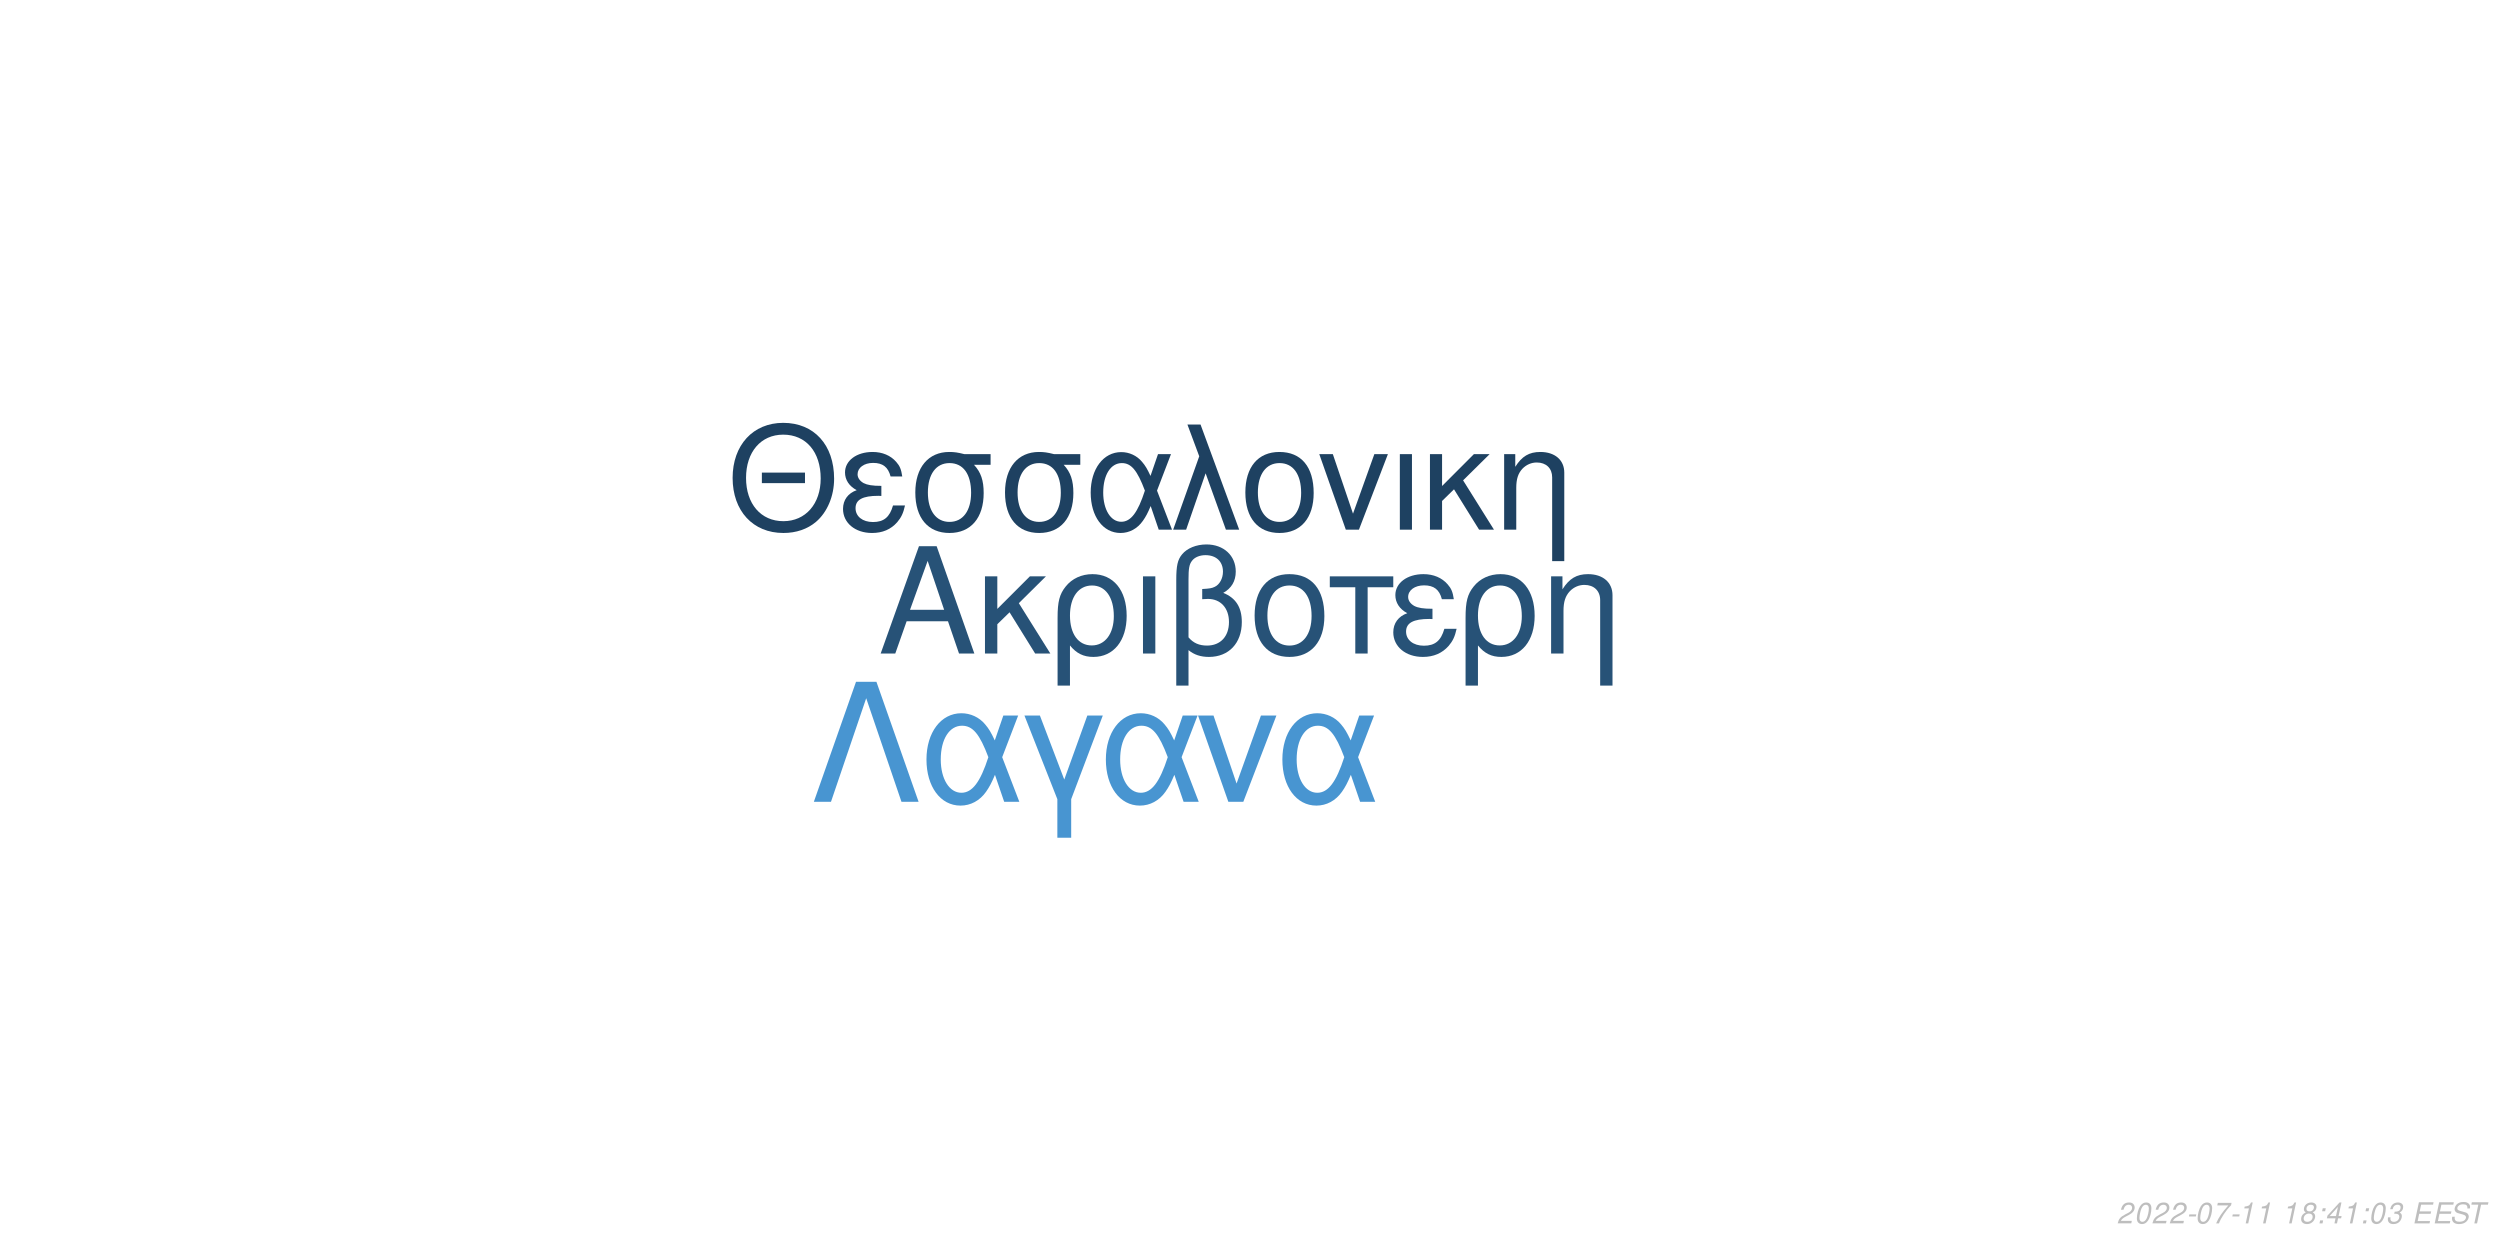
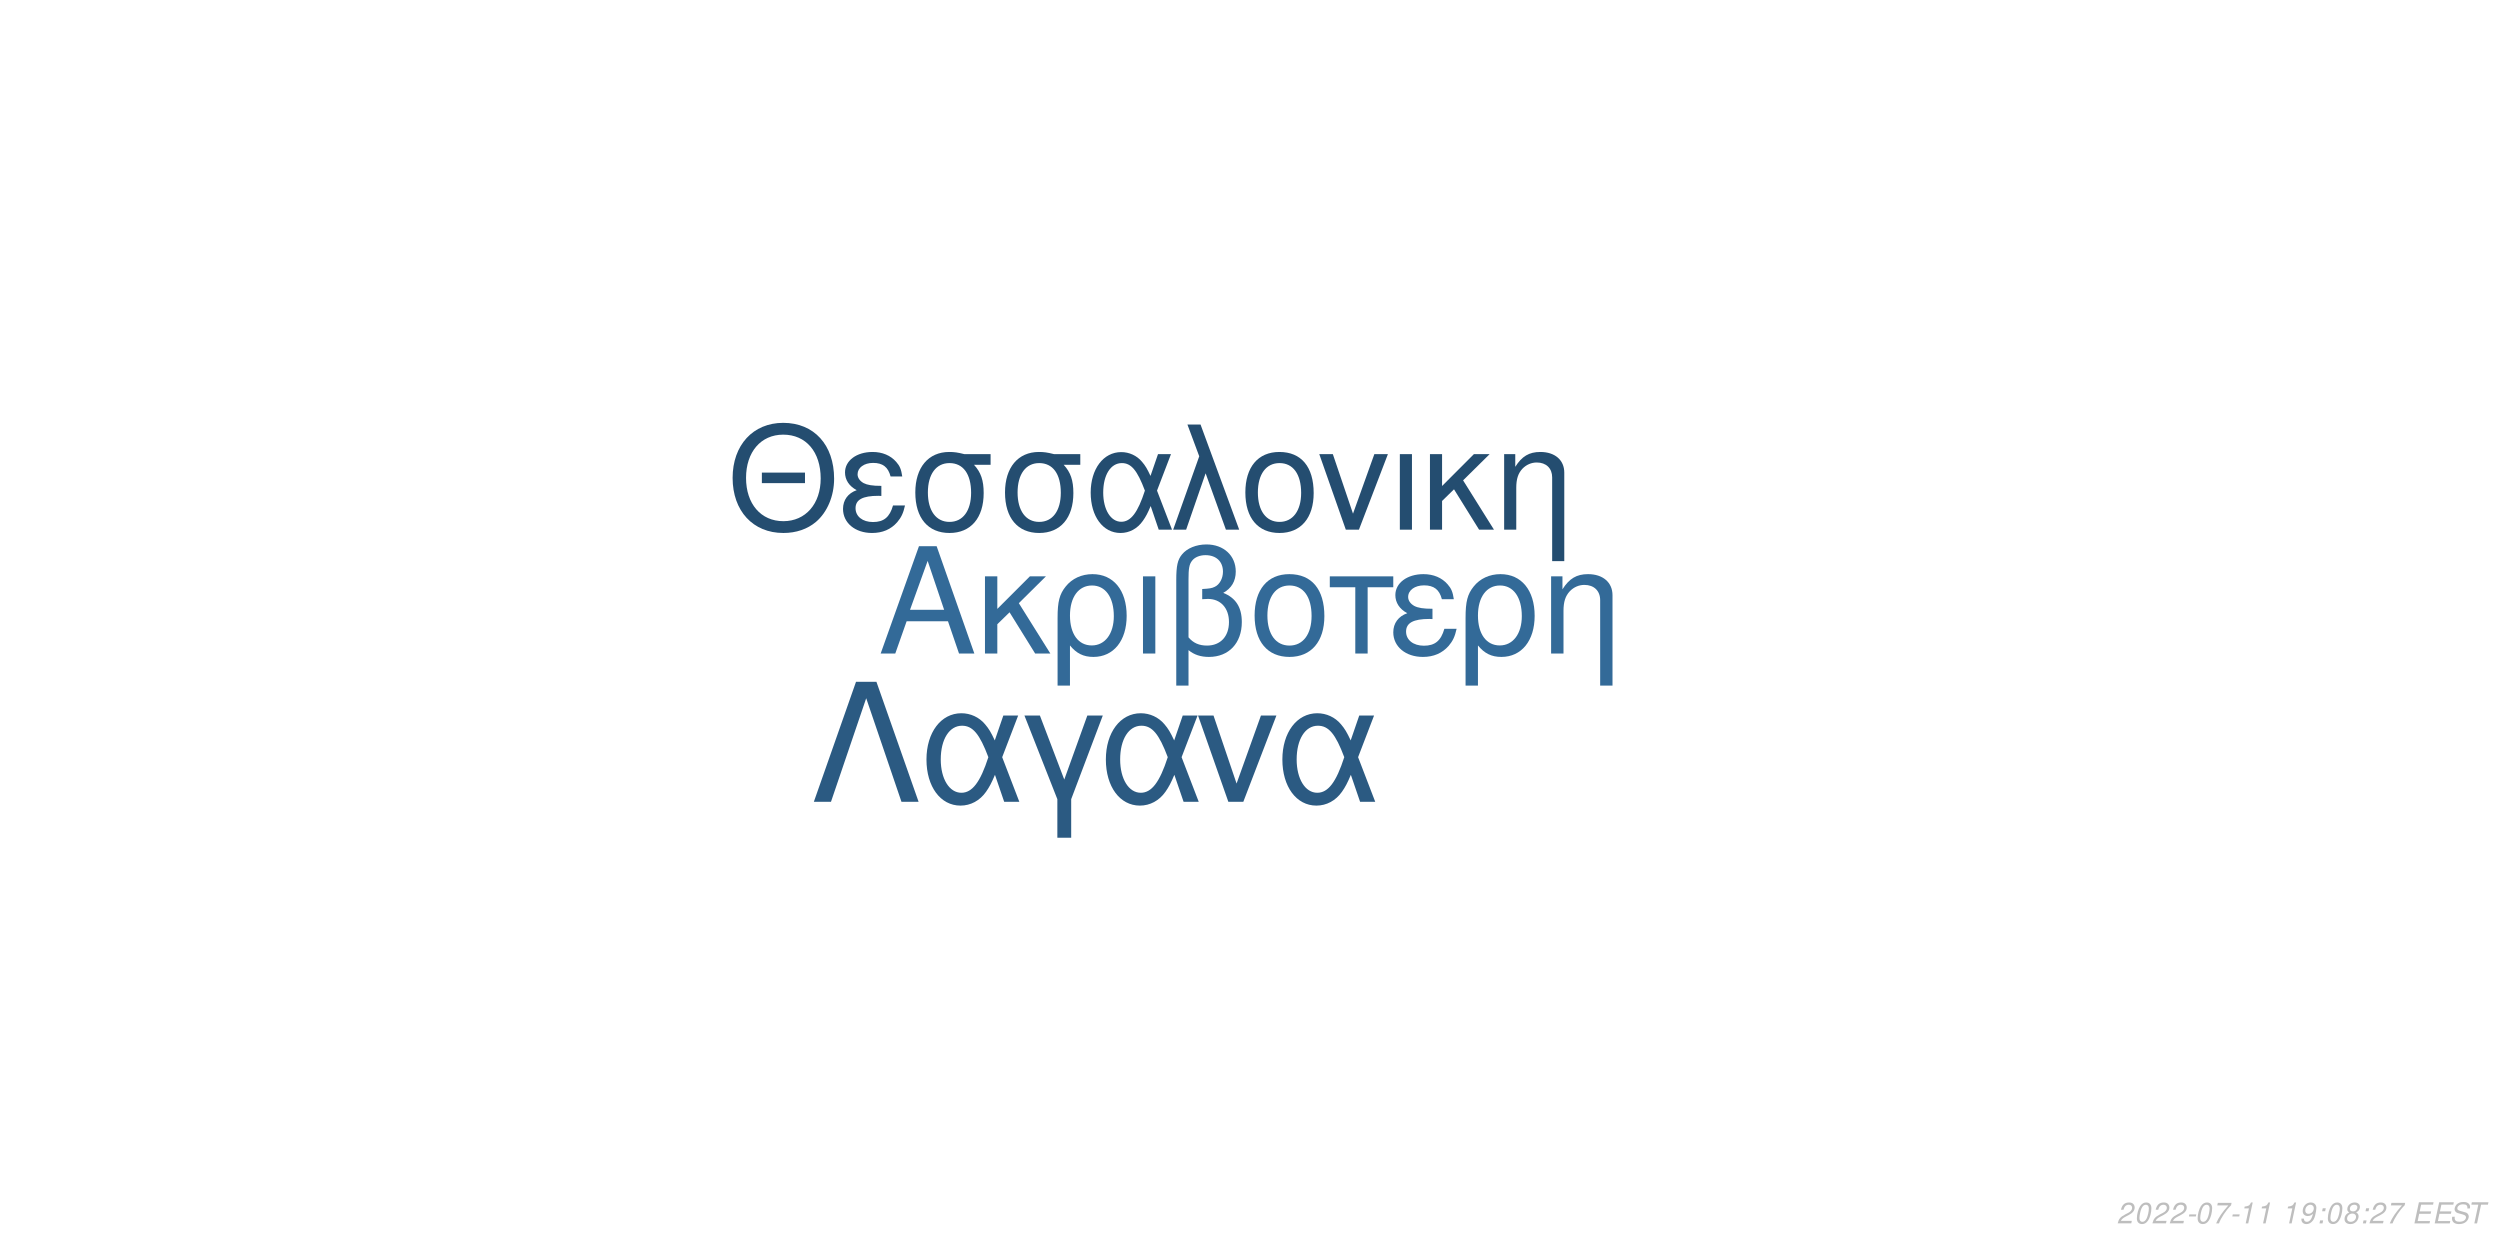
<svg xmlns="http://www.w3.org/2000/svg" xmlns:xlink="http://www.w3.org/1999/xlink" width="864pt" height="432pt" viewBox="0 0 864 432" version="1.1">
  <defs>
    <g>
      <symbol overflow="visible" id="glyph0-0">
        <path style="stroke:none;" d="" />
      </symbol>
      <symbol overflow="visible" id="glyph0-1">
        <path style="stroke:none;" d="M 24.125 -11.141 L 27.938 0 L 33.234 0 L 20.203 -37.094 L 14.094 -37.094 L 0.859 0 L 5.906 0 L 9.828 -11.141 Z M 22.797 -15.109 L 11 -15.109 L 17.094 -32.016 Z M 22.797 -15.109 " />
      </symbol>
      <symbol overflow="visible" id="glyph0-2">
        <path style="stroke:none;" d="M 7.172 -15.422 L 7.172 -26.672 L 2.906 -26.672 L 2.906 0 L 7.172 0 L 7.172 -10.125 L 11.406 -14.25 L 20.25 0 L 25.5 0 L 14.609 -17.406 L 23.969 -26.672 L 18.422 -26.672 Z M 7.172 -15.422 " />
      </symbol>
      <symbol overflow="visible" id="glyph0-3">
        <path style="stroke:none;" d="M 3 11.094 L 7.281 11.094 L 7.281 -2.797 C 9.516 -0.047 11.953 1.172 15.375 1.172 C 22.344 1.172 26.875 -4.422 26.875 -13.031 C 26.875 -21.891 22.297 -27.438 15.062 -27.438 C 11.297 -27.438 7.984 -25.906 5.797 -23.156 C 3.672 -20.516 3 -17.969 3 -12.359 Z M 14.906 -23.516 C 19.547 -23.516 22.438 -19.438 22.438 -12.922 C 22.438 -6.812 19.391 -2.797 14.812 -2.797 C 10.172 -2.797 7.281 -6.766 7.281 -13.125 C 7.281 -19.484 10.234 -23.516 14.906 -23.516 Z M 14.906 -23.516 " />
      </symbol>
      <symbol overflow="visible" id="glyph0-4">
        <path style="stroke:none;" d="M 3.516 0 L 7.781 0 L 7.781 -26.672 L 3.516 -26.672 Z M 3.516 0 " />
      </symbol>
      <symbol overflow="visible" id="glyph0-5">
        <path style="stroke:none;" d="M 4.016 11.094 L 8.25 11.094 L 8.25 -1.172 C 10.172 0.406 12.422 1.172 15.312 1.172 C 22.188 1.172 26.672 -3.609 26.672 -10.891 C 26.672 -15.984 24.578 -19.234 20.25 -20.969 C 23.109 -22.547 24.578 -25.031 24.578 -28.344 C 24.578 -33.844 20.406 -37.703 14.453 -37.703 C 10.938 -37.703 7.734 -36.391 6 -34.25 C 4.484 -32.422 4.016 -30.328 4.016 -25.391 Z M 8.25 -25.656 C 8.25 -29.359 8.5 -30.844 9.469 -32.062 C 10.375 -33.281 12.156 -34 14.094 -34 C 17.812 -34 20.156 -31.812 20.156 -28.297 C 20.156 -25.953 18.984 -23.812 17.297 -23.047 C 16.281 -22.547 15.469 -22.438 12.984 -22.297 L 12.984 -18.781 C 13.734 -18.828 14.344 -18.875 14.969 -18.875 C 19.344 -18.875 22.234 -15.719 22.234 -10.891 C 22.234 -5.906 19.281 -2.75 14.656 -2.75 C 11.953 -2.75 9.922 -3.609 8.25 -5.594 Z M 8.25 -25.656 " />
      </symbol>
      <symbol overflow="visible" id="glyph0-6">
        <path style="stroke:none;" d="M 14.094 -27.438 C 6.562 -27.438 2.094 -22.094 2.094 -13.125 C 2.094 -4.125 6.562 1.172 14.141 1.172 C 21.672 1.172 26.203 -4.172 26.203 -12.922 C 26.203 -22.188 21.828 -27.438 14.094 -27.438 Z M 14.141 -23.516 C 18.938 -23.516 21.781 -19.594 21.781 -12.984 C 21.781 -6.672 18.828 -2.75 14.141 -2.75 C 9.422 -2.75 6.516 -6.672 6.516 -13.125 C 6.516 -19.594 9.422 -23.516 14.141 -23.516 Z M 14.141 -23.516 " />
      </symbol>
      <symbol overflow="visible" id="glyph0-7">
        <path style="stroke:none;" d="M 7.891 0 L 12.156 0 L 12.156 -22.906 L 21.016 -22.906 L 21.016 -26.672 L -0.922 -26.672 L -0.922 -22.906 L 7.891 -22.906 Z M 7.891 0 " />
      </symbol>
      <symbol overflow="visible" id="glyph0-8">
        <path style="stroke:none;" d="M 14.562 -15.469 C 11.344 -15.469 9.562 -15.781 8.297 -16.438 C 6.922 -17.203 6.156 -18.328 6.156 -19.547 C 6.156 -21.891 8.453 -23.562 11.656 -23.562 C 15.062 -23.562 16.953 -22.094 17.812 -18.781 L 21.938 -18.781 C 21.578 -21.266 21.062 -22.5 19.797 -23.922 C 17.812 -26.203 14.906 -27.438 11.453 -27.438 C 5.797 -27.438 1.734 -24.375 1.734 -20.203 C 1.734 -17.609 3.156 -15.375 5.859 -13.938 C 2.797 -12.875 1.016 -10.484 1.016 -7.328 C 1.016 -2.391 5.297 1.172 11.25 1.172 C 14.969 1.172 17.906 -0.109 20.156 -2.641 C 21.578 -4.328 22.297 -5.797 22.906 -8.547 L 18.672 -8.547 C 17.5 -4.422 15.422 -2.703 11.609 -2.703 C 7.938 -2.703 5.438 -4.688 5.438 -7.578 C 5.438 -10.578 7.938 -11.953 13.484 -11.953 C 13.641 -11.953 14.094 -11.953 14.562 -11.906 Z M 14.562 -15.469 " />
      </symbol>
      <symbol overflow="visible" id="glyph0-9">
        <path style="stroke:none;" d="M 3.562 -26.672 L 3.562 0 L 7.844 0 L 7.844 -14.703 C 7.844 -17.906 8.5 -19.891 10.031 -21.531 C 11.406 -22.953 13.188 -23.719 15.062 -23.719 C 18.375 -23.719 20.516 -21.672 20.516 -18.469 L 20.516 11.094 L 24.781 11.094 L 24.781 -20.156 C 24.781 -24.578 21.469 -27.438 16.328 -27.438 C 12.359 -27.438 9.828 -25.906 7.484 -22.188 L 7.484 -26.672 Z M 3.562 -26.672 " />
      </symbol>
      <symbol overflow="visible" id="glyph1-0">
        <path style="stroke:none;" d="" />
      </symbol>
      <symbol overflow="visible" id="glyph1-1">
        <path style="stroke:none;" d="M 26.859 -19.734 L 11.953 -19.734 L 11.953 -16.094 L 26.859 -16.094 Z M 19.328 -36.922 C 8.922 -36.922 1.844 -29.25 1.844 -17.891 C 1.844 -6.484 8.875 1.141 19.391 1.141 C 23.812 1.141 27.703 -0.203 30.641 -2.688 C 34.578 -6.031 36.922 -11.656 36.922 -17.594 C 36.922 -29.297 30 -36.922 19.328 -36.922 Z M 19.328 -32.844 C 27.203 -32.844 32.281 -26.906 32.281 -17.688 C 32.281 -8.922 27.062 -2.938 19.391 -2.938 C 11.609 -2.938 6.484 -8.922 6.484 -17.891 C 6.484 -26.859 11.609 -32.844 19.328 -32.844 Z M 19.328 -32.844 " />
      </symbol>
      <symbol overflow="visible" id="glyph1-2">
        <path style="stroke:none;" d="M 14.25 -15.141 C 11.109 -15.141 9.375 -15.453 8.125 -16.094 C 6.781 -16.844 6.031 -17.938 6.031 -19.141 C 6.031 -21.422 8.266 -23.078 11.406 -23.078 C 14.75 -23.078 16.594 -21.625 17.438 -18.391 L 21.469 -18.391 C 21.125 -20.828 20.625 -22.031 19.391 -23.422 C 17.438 -25.656 14.594 -26.859 11.219 -26.859 C 5.688 -26.859 1.688 -23.875 1.688 -19.781 C 1.688 -17.234 3.094 -15.047 5.734 -13.656 C 2.734 -12.609 1 -10.266 1 -7.172 C 1 -2.344 5.188 1.141 11.016 1.141 C 14.656 1.141 17.547 -0.094 19.734 -2.594 C 21.125 -4.234 21.828 -5.688 22.422 -8.375 L 18.281 -8.375 C 17.141 -4.328 15.094 -2.641 11.359 -2.641 C 7.766 -2.641 5.328 -4.578 5.328 -7.422 C 5.328 -10.359 7.766 -11.703 13.203 -11.703 C 13.359 -11.703 13.797 -11.703 14.25 -11.656 Z M 14.25 -15.141 " />
      </symbol>
      <symbol overflow="visible" id="glyph1-3">
        <path style="stroke:none;" d="M 29 -26.109 L 19.938 -26.109 C 17.594 -26.703 16.438 -26.859 14.703 -26.859 C 7.469 -26.859 2.984 -21.469 2.984 -12.859 C 2.984 -4.031 7.375 1.141 14.797 1.141 C 22.172 1.141 26.609 -4.078 26.609 -12.656 C 26.609 -17.047 25.656 -19.828 23.266 -22.422 L 29 -22.422 Z M 14.797 -23.016 C 19.531 -23.016 22.266 -19.234 22.266 -12.75 C 22.266 -6.531 19.438 -2.688 14.797 -2.688 C 10.172 -2.688 7.328 -6.531 7.328 -12.859 C 7.328 -19.188 10.172 -23.016 14.797 -23.016 Z M 14.797 -23.016 " />
      </symbol>
      <symbol overflow="visible" id="glyph1-4">
        <path style="stroke:none;" d="M 29.344 -26.109 L 24.859 -26.109 L 22.266 -18.578 C 21.125 -21.031 20.484 -22.125 19.328 -23.469 C 17.547 -25.609 14.906 -26.812 12.156 -26.812 C 5.984 -26.812 1.594 -20.984 1.594 -12.812 C 1.594 -4.578 5.828 1.141 11.906 1.141 C 14.953 1.141 17.734 -0.344 19.625 -3.047 C 20.672 -4.531 21.281 -5.688 22.328 -8.172 L 25.109 0 L 29.703 0 L 24.516 -13.5 Z M 20.328 -13.5 C 17.891 -5.922 15.453 -2.734 12.156 -2.734 C 8.516 -2.734 5.922 -6.922 5.922 -12.812 C 5.922 -18.938 8.516 -23.016 12.359 -23.016 C 15.594 -23.016 17.688 -20.531 20.328 -13.5 Z M 20.328 -13.5 " />
      </symbol>
      <symbol overflow="visible" id="glyph1-5">
        <path style="stroke:none;" d="M 1.094 0 L 5.578 0 L 12.312 -19.484 L 19.328 0 L 23.922 0 L 10.562 -36.328 L 6.031 -36.328 L 10.109 -25.359 Z M 1.094 0 " />
      </symbol>
      <symbol overflow="visible" id="glyph1-6">
        <path style="stroke:none;" d="M 13.797 -26.859 C 6.422 -26.859 2.047 -21.625 2.047 -12.859 C 2.047 -4.031 6.422 1.141 13.859 1.141 C 21.234 1.141 25.656 -4.078 25.656 -12.656 C 25.656 -21.719 21.375 -26.859 13.797 -26.859 Z M 13.859 -23.016 C 18.531 -23.016 21.328 -19.188 21.328 -12.703 C 21.328 -6.531 18.438 -2.688 13.859 -2.688 C 9.219 -2.688 6.375 -6.531 6.375 -12.859 C 6.375 -19.188 9.219 -23.016 13.859 -23.016 Z M 13.859 -23.016 " />
      </symbol>
      <symbol overflow="visible" id="glyph1-7">
        <path style="stroke:none;" d="M 14.297 0 L 24.312 -26.109 L 19.625 -26.109 L 12.25 -5.531 L 5.281 -26.109 L 0.594 -26.109 L 9.766 0 Z M 14.297 0 " />
      </symbol>
      <symbol overflow="visible" id="glyph1-8">
        <path style="stroke:none;" d="M 3.438 0 L 7.625 0 L 7.625 -26.109 L 3.438 -26.109 Z M 3.438 0 " />
      </symbol>
      <symbol overflow="visible" id="glyph1-9">
        <path style="stroke:none;" d="M 7.031 -15.094 L 7.031 -26.109 L 2.844 -26.109 L 2.844 0 L 7.031 0 L 7.031 -9.922 L 11.156 -13.953 L 19.828 0 L 24.969 0 L 14.297 -17.047 L 23.469 -26.109 L 18.031 -26.109 Z M 7.031 -15.094 " />
      </symbol>
      <symbol overflow="visible" id="glyph1-10">
        <path style="stroke:none;" d="M 3.484 -26.109 L 3.484 0 L 7.672 0 L 7.672 -14.406 C 7.672 -17.547 8.328 -19.484 9.812 -21.078 C 11.156 -22.469 12.906 -23.219 14.75 -23.219 C 17.984 -23.219 20.078 -21.234 20.078 -18.094 L 20.078 10.859 L 24.266 10.859 L 24.266 -19.734 C 24.266 -24.062 21.031 -26.859 16 -26.859 C 12.109 -26.859 9.609 -25.359 7.328 -21.719 L 7.328 -26.109 Z M 3.484 -26.109 " />
      </symbol>
      <symbol overflow="visible" id="glyph2-0">
        <path style="stroke:none;" d="" />
      </symbol>
      <symbol overflow="visible" id="glyph2-1">
        <path style="stroke:none;" d="M 22.531 -41.484 L 15.484 -41.484 L 0.906 0 L 6.828 0 L 19 -35.797 L 31.188 0 L 37.109 0 Z M 22.531 -41.484 " />
      </symbol>
      <symbol overflow="visible" id="glyph2-2">
        <path style="stroke:none;" d="M 33.516 -29.812 L 28.391 -29.812 L 25.438 -21.219 C 24.125 -24.016 23.391 -25.266 22.078 -26.797 C 20.031 -29.25 17.016 -30.609 13.891 -30.609 C 6.828 -30.609 1.828 -23.953 1.828 -14.625 C 1.828 -5.234 6.656 1.312 13.594 1.312 C 17.078 1.312 20.266 -0.391 22.422 -3.469 C 23.609 -5.172 24.297 -6.484 25.5 -9.328 L 28.688 0 L 33.922 0 L 28 -15.422 Z M 23.219 -15.422 C 20.422 -6.766 17.641 -3.125 13.891 -3.125 C 9.734 -3.125 6.766 -7.906 6.766 -14.625 C 6.766 -21.625 9.734 -26.297 14.109 -26.297 C 17.812 -26.297 20.203 -23.453 23.219 -15.422 Z M 23.219 -15.422 " />
      </symbol>
      <symbol overflow="visible" id="glyph2-3">
        <path style="stroke:none;" d="M 12.062 12.406 L 16.844 12.406 L 16.844 -0.906 L 27.766 -29.812 L 22.422 -29.812 L 14.453 -7.688 L 6.031 -29.812 L 0.688 -29.812 L 12.062 -0.906 Z M 12.062 12.406 " />
      </symbol>
      <symbol overflow="visible" id="glyph2-4">
        <path style="stroke:none;" d="M 16.328 0 L 27.766 -29.812 L 22.422 -29.812 L 14 -6.312 L 6.031 -29.812 L 0.688 -29.812 L 11.156 0 Z M 16.328 0 " />
      </symbol>
      <symbol overflow="visible" id="glyph3-0">
        <path style="stroke:none;" d="" />
      </symbol>
      <symbol overflow="visible" id="glyph3-1">
        <path style="stroke:none;" d="M 5.234 -0.875 L 1.469 -0.875 C 1.641 -1.375 2.203 -1.891 3.109 -2.344 L 4.234 -2.938 C 5.562 -3.625 6.219 -4.469 6.219 -5.484 C 6.219 -5.938 6.062 -6.359 5.797 -6.656 C 5.469 -7.047 4.984 -7.234 4.312 -7.234 C 2.766 -7.234 1.891 -6.453 1.484 -4.734 L 2.375 -4.734 C 2.484 -5.188 2.609 -5.484 2.797 -5.75 C 3.094 -6.203 3.609 -6.453 4.188 -6.453 C 4.891 -6.453 5.344 -6.031 5.344 -5.375 C 5.344 -4.703 4.859 -4.094 4.016 -3.656 L 2.984 -3.125 C 1.234 -2.188 0.797 -1.656 0.344 -0.016 L 5.047 -0.016 Z M 5.234 -0.875 " />
      </symbol>
      <symbol overflow="visible" id="glyph3-2">
        <path style="stroke:none;" d="M 4.203 -7.234 C 3.375 -7.234 2.688 -6.812 2.125 -5.984 C 1.484 -5.047 0.984 -3.188 0.984 -1.734 C 0.984 -1.109 1.172 -0.562 1.484 -0.266 C 1.797 0.047 2.281 0.234 2.766 0.234 C 3.625 0.234 4.281 -0.156 4.859 -1.016 C 5.516 -1.953 6 -3.797 6 -5.266 C 6 -6.5 5.328 -7.234 4.203 -7.234 Z M 4.094 -6.453 C 4.734 -6.453 5.125 -5.984 5.125 -5.156 C 5.125 -4.203 4.781 -2.625 4.406 -1.812 C 3.984 -0.938 3.516 -0.547 2.875 -0.547 C 2.25 -0.547 1.875 -1.031 1.875 -1.828 C 1.875 -2.797 2.203 -4.344 2.594 -5.203 C 2.984 -6.047 3.453 -6.453 4.094 -6.453 Z M 4.094 -6.453 " />
      </symbol>
      <symbol overflow="visible" id="glyph3-3">
        <path style="stroke:none;" d="M 3.516 -3.125 L 1.125 -3.125 L 0.969 -2.406 L 3.359 -2.406 Z M 3.516 -3.125 " />
      </symbol>
      <symbol overflow="visible" id="glyph3-4">
        <path style="stroke:none;" d="M 6.703 -7.094 L 1.953 -7.094 L 1.766 -6.219 L 5.594 -6.219 C 3.344 -3.688 2.266 -2.109 1.375 0 L 2.344 0 C 3.031 -1.906 4.828 -4.594 6.547 -6.281 Z M 6.703 -7.094 " />
      </symbol>
      <symbol overflow="visible" id="glyph3-5">
        <path style="stroke:none;" d="M 3.703 -5.188 L 2.594 0 L 3.469 0 L 5.016 -7.234 L 4.438 -7.234 C 3.906 -6.156 3.688 -6.016 2.234 -5.812 L 2.109 -5.188 Z M 3.703 -5.188 " />
      </symbol>
      <symbol overflow="visible" id="glyph3-6">
        <path style="stroke:none;" d="" />
      </symbol>
      <symbol overflow="visible" id="glyph3-7">
-         <path style="stroke:none;" d="M 4.766 -3.797 C 5.078 -3.969 5.234 -4.078 5.438 -4.234 C 5.812 -4.594 6.062 -5.172 6.062 -5.734 C 6.062 -6.625 5.344 -7.234 4.266 -7.234 C 2.812 -7.234 1.703 -6.219 1.703 -4.875 C 1.703 -4.406 1.875 -4.125 2.359 -3.812 C 1.297 -3.312 0.75 -2.516 0.75 -1.469 C 0.75 -0.438 1.547 0.234 2.812 0.234 C 3.656 0.234 4.359 -0.094 4.938 -0.734 C 5.359 -1.234 5.609 -1.859 5.609 -2.438 C 5.609 -3.047 5.312 -3.516 4.766 -3.797 Z M 4.109 -6.453 C 4.797 -6.453 5.188 -6.125 5.188 -5.578 C 5.188 -5.266 5.062 -4.922 4.859 -4.672 C 4.562 -4.312 4.188 -4.156 3.656 -4.156 C 2.984 -4.156 2.594 -4.453 2.594 -4.984 C 2.594 -5.859 3.203 -6.453 4.109 -6.453 Z M 3.453 -3.406 C 4.234 -3.406 4.734 -2.984 4.734 -2.312 C 4.734 -1.312 3.922 -0.547 2.875 -0.547 C 2.125 -0.547 1.625 -0.969 1.625 -1.625 C 1.625 -2.609 2.438 -3.406 3.453 -3.406 Z M 3.453 -3.406 " />
+         <path style="stroke:none;" d="M 0.844 -1.656 C 0.844 -1.547 0.844 -1.438 0.844 -1.375 C 0.844 -0.406 1.531 0.234 2.578 0.234 C 3.203 0.234 3.766 0.016 4.297 -0.438 C 4.938 -1 5.312 -1.656 5.594 -2.719 C 5.844 -3.672 6.016 -4.766 6.016 -5.375 C 6.016 -5.844 5.844 -6.328 5.547 -6.656 C 5.203 -7.031 4.703 -7.234 4.062 -7.234 C 2.516 -7.234 1.297 -5.938 1.297 -4.266 C 1.297 -3.203 1.984 -2.547 3.047 -2.547 C 3.484 -2.547 3.953 -2.672 4.281 -2.891 C 4.406 -2.984 4.547 -3.078 4.828 -3.344 C 4.438 -1.484 3.703 -0.547 2.703 -0.547 C 2.109 -0.547 1.719 -0.938 1.719 -1.547 L 1.719 -1.656 Z M 3.953 -6.453 C 4.625 -6.453 5.141 -5.953 5.141 -5.281 C 5.141 -4.188 4.312 -3.312 3.297 -3.312 C 2.594 -3.312 2.172 -3.734 2.172 -4.453 C 2.172 -5.562 2.984 -6.453 3.953 -6.453 Z M 3.953 -6.453 " />
      </symbol>
      <symbol overflow="visible" id="glyph3-8">
        <path style="stroke:none;" d="M 2.359 -1.031 L 1.312 -1.031 L 1.094 0 L 2.141 0 Z M 3.266 -5.234 L 2.219 -5.234 L 2 -4.203 L 3.047 -4.203 Z M 3.266 -5.234 " />
      </symbol>
      <symbol overflow="visible" id="glyph3-9">
-         <path style="stroke:none;" d="M 3.625 -1.75 L 3.266 0 L 4.141 0 L 4.516 -1.75 L 5.562 -1.75 L 5.734 -2.531 L 4.688 -2.531 L 5.688 -7.234 L 5.016 -7.234 L 0.844 -2.672 L 0.641 -1.75 Z M 3.797 -2.531 L 1.594 -2.531 L 4.469 -5.703 Z M 3.797 -2.531 " />
+         <path style="stroke:none;" d="M 4.766 -3.797 C 5.078 -3.969 5.234 -4.078 5.438 -4.234 C 5.812 -4.594 6.062 -5.172 6.062 -5.734 C 6.062 -6.625 5.344 -7.234 4.266 -7.234 C 2.812 -7.234 1.703 -6.219 1.703 -4.875 C 1.703 -4.406 1.875 -4.125 2.359 -3.812 C 1.297 -3.312 0.75 -2.516 0.75 -1.469 C 0.75 -0.438 1.547 0.234 2.812 0.234 C 3.656 0.234 4.359 -0.094 4.938 -0.734 C 5.359 -1.234 5.609 -1.859 5.609 -2.438 C 5.609 -3.047 5.312 -3.516 4.766 -3.797 Z M 4.109 -6.453 C 4.797 -6.453 5.188 -6.125 5.188 -5.578 C 5.188 -5.266 5.062 -4.922 4.859 -4.672 C 4.562 -4.312 4.188 -4.156 3.656 -4.156 C 2.984 -4.156 2.594 -4.453 2.594 -4.984 C 2.594 -5.859 3.203 -6.453 4.109 -6.453 Z M 3.453 -3.406 C 4.234 -3.406 4.734 -2.984 4.734 -2.312 C 4.734 -1.312 3.922 -0.547 2.875 -0.547 C 2.125 -0.547 1.625 -0.969 1.625 -1.625 C 1.625 -2.609 2.438 -3.406 3.453 -3.406 Z M 3.453 -3.406 " />
      </symbol>
      <symbol overflow="visible" id="glyph3-10">
-         <path style="stroke:none;" d="M 2.922 -3.312 C 3.125 -3.344 3.234 -3.344 3.375 -3.344 C 4.203 -3.344 4.688 -3 4.688 -2.406 C 4.688 -1.312 3.906 -0.547 2.781 -0.547 C 2.047 -0.547 1.594 -0.938 1.594 -1.562 C 1.594 -1.719 1.609 -1.844 1.656 -2.094 L 0.766 -2.094 C 0.734 -1.797 0.719 -1.641 0.719 -1.469 C 0.719 -0.375 1.406 0.234 2.641 0.234 C 3.547 0.234 4.297 -0.078 4.812 -0.656 C 5.266 -1.156 5.562 -1.875 5.562 -2.547 C 5.562 -3.125 5.344 -3.453 4.797 -3.734 C 5.641 -4.234 6.016 -4.844 6.016 -5.734 C 6.016 -6.656 5.312 -7.234 4.203 -7.234 C 3.375 -7.234 2.672 -6.938 2.188 -6.375 C 1.891 -6.031 1.703 -5.641 1.516 -4.906 L 2.391 -4.906 C 2.5 -5.359 2.594 -5.594 2.734 -5.812 C 3.047 -6.234 3.516 -6.453 4.078 -6.453 C 4.734 -6.453 5.141 -6.125 5.141 -5.578 C 5.141 -5.188 5.016 -4.797 4.797 -4.547 C 4.516 -4.234 4 -4.062 3.266 -4.062 L 3.078 -4.062 Z M 2.922 -3.312 " />
+         <path style="stroke:none;" d="M 2.547 -3.312 L 6.5 -3.312 L 6.688 -4.141 L 2.719 -4.141 L 3.219 -6.469 L 7.344 -6.469 L 7.516 -7.297 L 2.453 -7.297 L 0.906 0 L 6.125 0 L 6.297 -0.812 L 2.016 -0.812 Z M 2.547 -3.312 " />
      </symbol>
      <symbol overflow="visible" id="glyph3-11">
-         <path style="stroke:none;" d="M 2.547 -3.312 L 6.5 -3.312 L 6.688 -4.141 L 2.719 -4.141 L 3.219 -6.469 L 7.344 -6.469 L 7.516 -7.297 L 2.453 -7.297 L 0.906 0 L 6.125 0 L 6.297 -0.812 L 2.016 -0.812 Z M 2.547 -3.312 " />
+         <path style="stroke:none;" d="M 7.062 -5.156 C 7.125 -5.438 7.141 -5.562 7.141 -5.703 C 7.141 -6.156 6.938 -6.594 6.594 -6.891 C 6.188 -7.25 5.656 -7.406 4.875 -7.406 C 3.844 -7.406 3.047 -7.125 2.5 -6.562 C 2.094 -6.141 1.781 -5.438 1.781 -4.922 C 1.781 -4.297 2.219 -3.766 2.891 -3.562 L 4.594 -3.094 C 5.406 -2.859 5.734 -2.578 5.734 -2.094 C 5.734 -1.781 5.547 -1.406 5.266 -1.141 C 4.844 -0.766 4.266 -0.578 3.453 -0.578 C 2.328 -0.578 1.812 -0.984 1.812 -1.906 C 1.812 -2.047 1.812 -2.125 1.844 -2.312 L 0.984 -2.312 C 0.906 -2.062 0.891 -1.906 0.891 -1.688 C 0.891 -0.484 1.797 0.234 3.297 0.234 C 4.359 0.234 5.234 -0.062 5.812 -0.609 C 6.344 -1.078 6.688 -1.797 6.688 -2.375 C 6.688 -2.641 6.609 -2.906 6.453 -3.156 C 6.234 -3.5 5.938 -3.703 5.469 -3.828 L 3.75 -4.312 C 2.984 -4.547 2.734 -4.734 2.734 -5.188 C 2.734 -5.547 2.875 -5.844 3.188 -6.109 C 3.547 -6.438 4.031 -6.594 4.703 -6.594 C 5.266 -6.594 5.688 -6.484 5.906 -6.297 C 6.094 -6.125 6.219 -5.797 6.219 -5.516 C 6.219 -5.422 6.203 -5.344 6.188 -5.156 Z M 7.062 -5.156 " />
      </symbol>
      <symbol overflow="visible" id="glyph3-12">
-         <path style="stroke:none;" d="M 7.062 -5.156 C 7.125 -5.438 7.141 -5.562 7.141 -5.703 C 7.141 -6.156 6.938 -6.594 6.594 -6.891 C 6.188 -7.25 5.656 -7.406 4.875 -7.406 C 3.844 -7.406 3.047 -7.125 2.5 -6.562 C 2.094 -6.141 1.781 -5.438 1.781 -4.922 C 1.781 -4.297 2.219 -3.766 2.891 -3.562 L 4.594 -3.094 C 5.406 -2.859 5.734 -2.578 5.734 -2.094 C 5.734 -1.781 5.547 -1.406 5.266 -1.141 C 4.844 -0.766 4.266 -0.578 3.453 -0.578 C 2.328 -0.578 1.812 -0.984 1.812 -1.906 C 1.812 -2.047 1.812 -2.125 1.844 -2.312 L 0.984 -2.312 C 0.906 -2.062 0.891 -1.906 0.891 -1.688 C 0.891 -0.484 1.797 0.234 3.297 0.234 C 4.359 0.234 5.234 -0.062 5.812 -0.609 C 6.344 -1.078 6.688 -1.797 6.688 -2.375 C 6.688 -2.641 6.609 -2.906 6.453 -3.156 C 6.234 -3.5 5.938 -3.703 5.469 -3.828 L 3.75 -4.312 C 2.984 -4.547 2.734 -4.734 2.734 -5.188 C 2.734 -5.547 2.875 -5.844 3.188 -6.109 C 3.547 -6.438 4.031 -6.594 4.703 -6.594 C 5.266 -6.594 5.688 -6.484 5.906 -6.297 C 6.094 -6.125 6.219 -5.797 6.219 -5.516 C 6.219 -5.422 6.203 -5.344 6.188 -5.156 Z M 7.062 -5.156 " />
-       </symbol>
-       <symbol overflow="visible" id="glyph3-13">
        <path style="stroke:none;" d="M 4.938 -6.469 L 7.312 -6.469 L 7.484 -7.297 L 1.75 -7.297 L 1.578 -6.469 L 3.984 -6.469 L 2.609 0 L 3.547 0 Z M 4.938 -6.469 " />
      </symbol>
    </g>
  </defs>
  <g id="surface1">
    <rect x="0" y="0" width="864" height="432" style="fill:rgb(100%,100%,100%);fill-opacity:1;stroke:none;" />
-     <g style="fill:rgb(15.294%,32.157%,46.667%);fill-opacity:1;">
+     <g style="fill:rgb(20%,41.569%,59.608%);fill-opacity:1;">
      <use xlink:href="#glyph0-1" x="303.5" y="225.861" />
      <use xlink:href="#glyph0-2" x="337.5" y="225.861" />
      <use xlink:href="#glyph0-3" x="362.5" y="225.861" />
      <use xlink:href="#glyph0-4" x="391.5" y="225.861" />
      <use xlink:href="#glyph0-5" x="402.5" y="225.861" />
      <use xlink:href="#glyph0-6" x="431.5" y="225.861" />
      <use xlink:href="#glyph0-7" x="460.5" y="225.861" />
      <use xlink:href="#glyph0-8" x="480.5" y="225.861" />
      <use xlink:href="#glyph0-3" x="503.5" y="225.861" />
      <use xlink:href="#glyph0-9" x="532.5" y="225.861" />
    </g>
-     <g style="fill:rgb(11.765%,25.49%,38.039%);fill-opacity:1;">
+     <g style="fill:rgb(14.118%,30.196%,43.922%);fill-opacity:1;">
      <use xlink:href="#glyph1-1" x="251.348" y="183.058" />
      <use xlink:href="#glyph1-2" x="290.348" y="183.058" />
      <use xlink:href="#glyph1-3" x="313.348" y="183.058" />
      <use xlink:href="#glyph1-3" x="344.348" y="183.058" />
      <use xlink:href="#glyph1-4" x="375.348" y="183.058" />
      <use xlink:href="#glyph1-5" x="404.348" y="183.058" />
      <use xlink:href="#glyph1-6" x="428.348" y="183.058" />
      <use xlink:href="#glyph1-7" x="455.348" y="183.058" />
      <use xlink:href="#glyph1-8" x="480.348" y="183.058" />
      <use xlink:href="#glyph1-9" x="491.348" y="183.058" />
      <use xlink:href="#glyph1-10" x="516.348" y="183.058" />
    </g>
-     <g style="fill:rgb(28.235%,58.431%,81.961%);fill-opacity:1;">
+     <g style="fill:rgb(16.863%,35.294%,50.98%);fill-opacity:1;">
      <use xlink:href="#glyph2-1" x="280.359" y="277.105" />
      <use xlink:href="#glyph2-2" x="318.359" y="277.105" />
      <use xlink:href="#glyph2-3" x="353.359" y="277.105" />
      <use xlink:href="#glyph2-2" x="380.359" y="277.105" />
      <use xlink:href="#glyph2-4" x="413.359" y="277.105" />
      <use xlink:href="#glyph2-2" x="441.359" y="277.105" />
    </g>
    <g style="fill:rgb(74.51%,74.51%,74.51%);fill-opacity:1;">
      <use xlink:href="#glyph3-1" x="731.52" y="422.81" />
      <use xlink:href="#glyph3-2" x="737.52" y="422.81" />
      <use xlink:href="#glyph3-1" x="743.52" y="422.81" />
      <use xlink:href="#glyph3-1" x="749.52" y="422.81" />
      <use xlink:href="#glyph3-3" x="755.52" y="422.81" />
      <use xlink:href="#glyph3-2" x="758.52" y="422.81" />
      <use xlink:href="#glyph3-4" x="764.52" y="422.81" />
      <use xlink:href="#glyph3-3" x="770.52" y="422.81" />
      <use xlink:href="#glyph3-5" x="773.52" y="422.81" />
      <use xlink:href="#glyph3-5" x="779.52" y="422.81" />
      <use xlink:href="#glyph3-6" x="785.52" y="422.81" />
      <use xlink:href="#glyph3-5" x="788.52" y="422.81" />
      <use xlink:href="#glyph3-7" x="794.52" y="422.81" />
      <use xlink:href="#glyph3-8" x="800.52" y="422.81" />
-       <use xlink:href="#glyph3-9" x="803.52" y="422.81" />
-       <use xlink:href="#glyph3-5" x="809.52" y="422.81" />
+       <use xlink:href="#glyph3-2" x="803.52" y="422.81" />
+       <use xlink:href="#glyph3-9" x="809.52" y="422.81" />
      <use xlink:href="#glyph3-8" x="815.52" y="422.81" />
-       <use xlink:href="#glyph3-2" x="818.52" y="422.81" />
-       <use xlink:href="#glyph3-10" x="824.52" y="422.81" />
+       <use xlink:href="#glyph3-1" x="818.52" y="422.81" />
+       <use xlink:href="#glyph3-4" x="824.52" y="422.81" />
      <use xlink:href="#glyph3-6" x="830.52" y="422.81" />
-       <use xlink:href="#glyph3-11" x="833.52" y="422.81" />
-       <use xlink:href="#glyph3-11" x="840.52" y="422.81" />
-       <use xlink:href="#glyph3-12" x="846.52" y="422.81" />
-       <use xlink:href="#glyph3-13" x="852.52" y="422.81" />
+       <use xlink:href="#glyph3-10" x="833.52" y="422.81" />
+       <use xlink:href="#glyph3-10" x="840.52" y="422.81" />
+       <use xlink:href="#glyph3-11" x="846.52" y="422.81" />
+       <use xlink:href="#glyph3-12" x="852.52" y="422.81" />
    </g>
  </g>
</svg>
